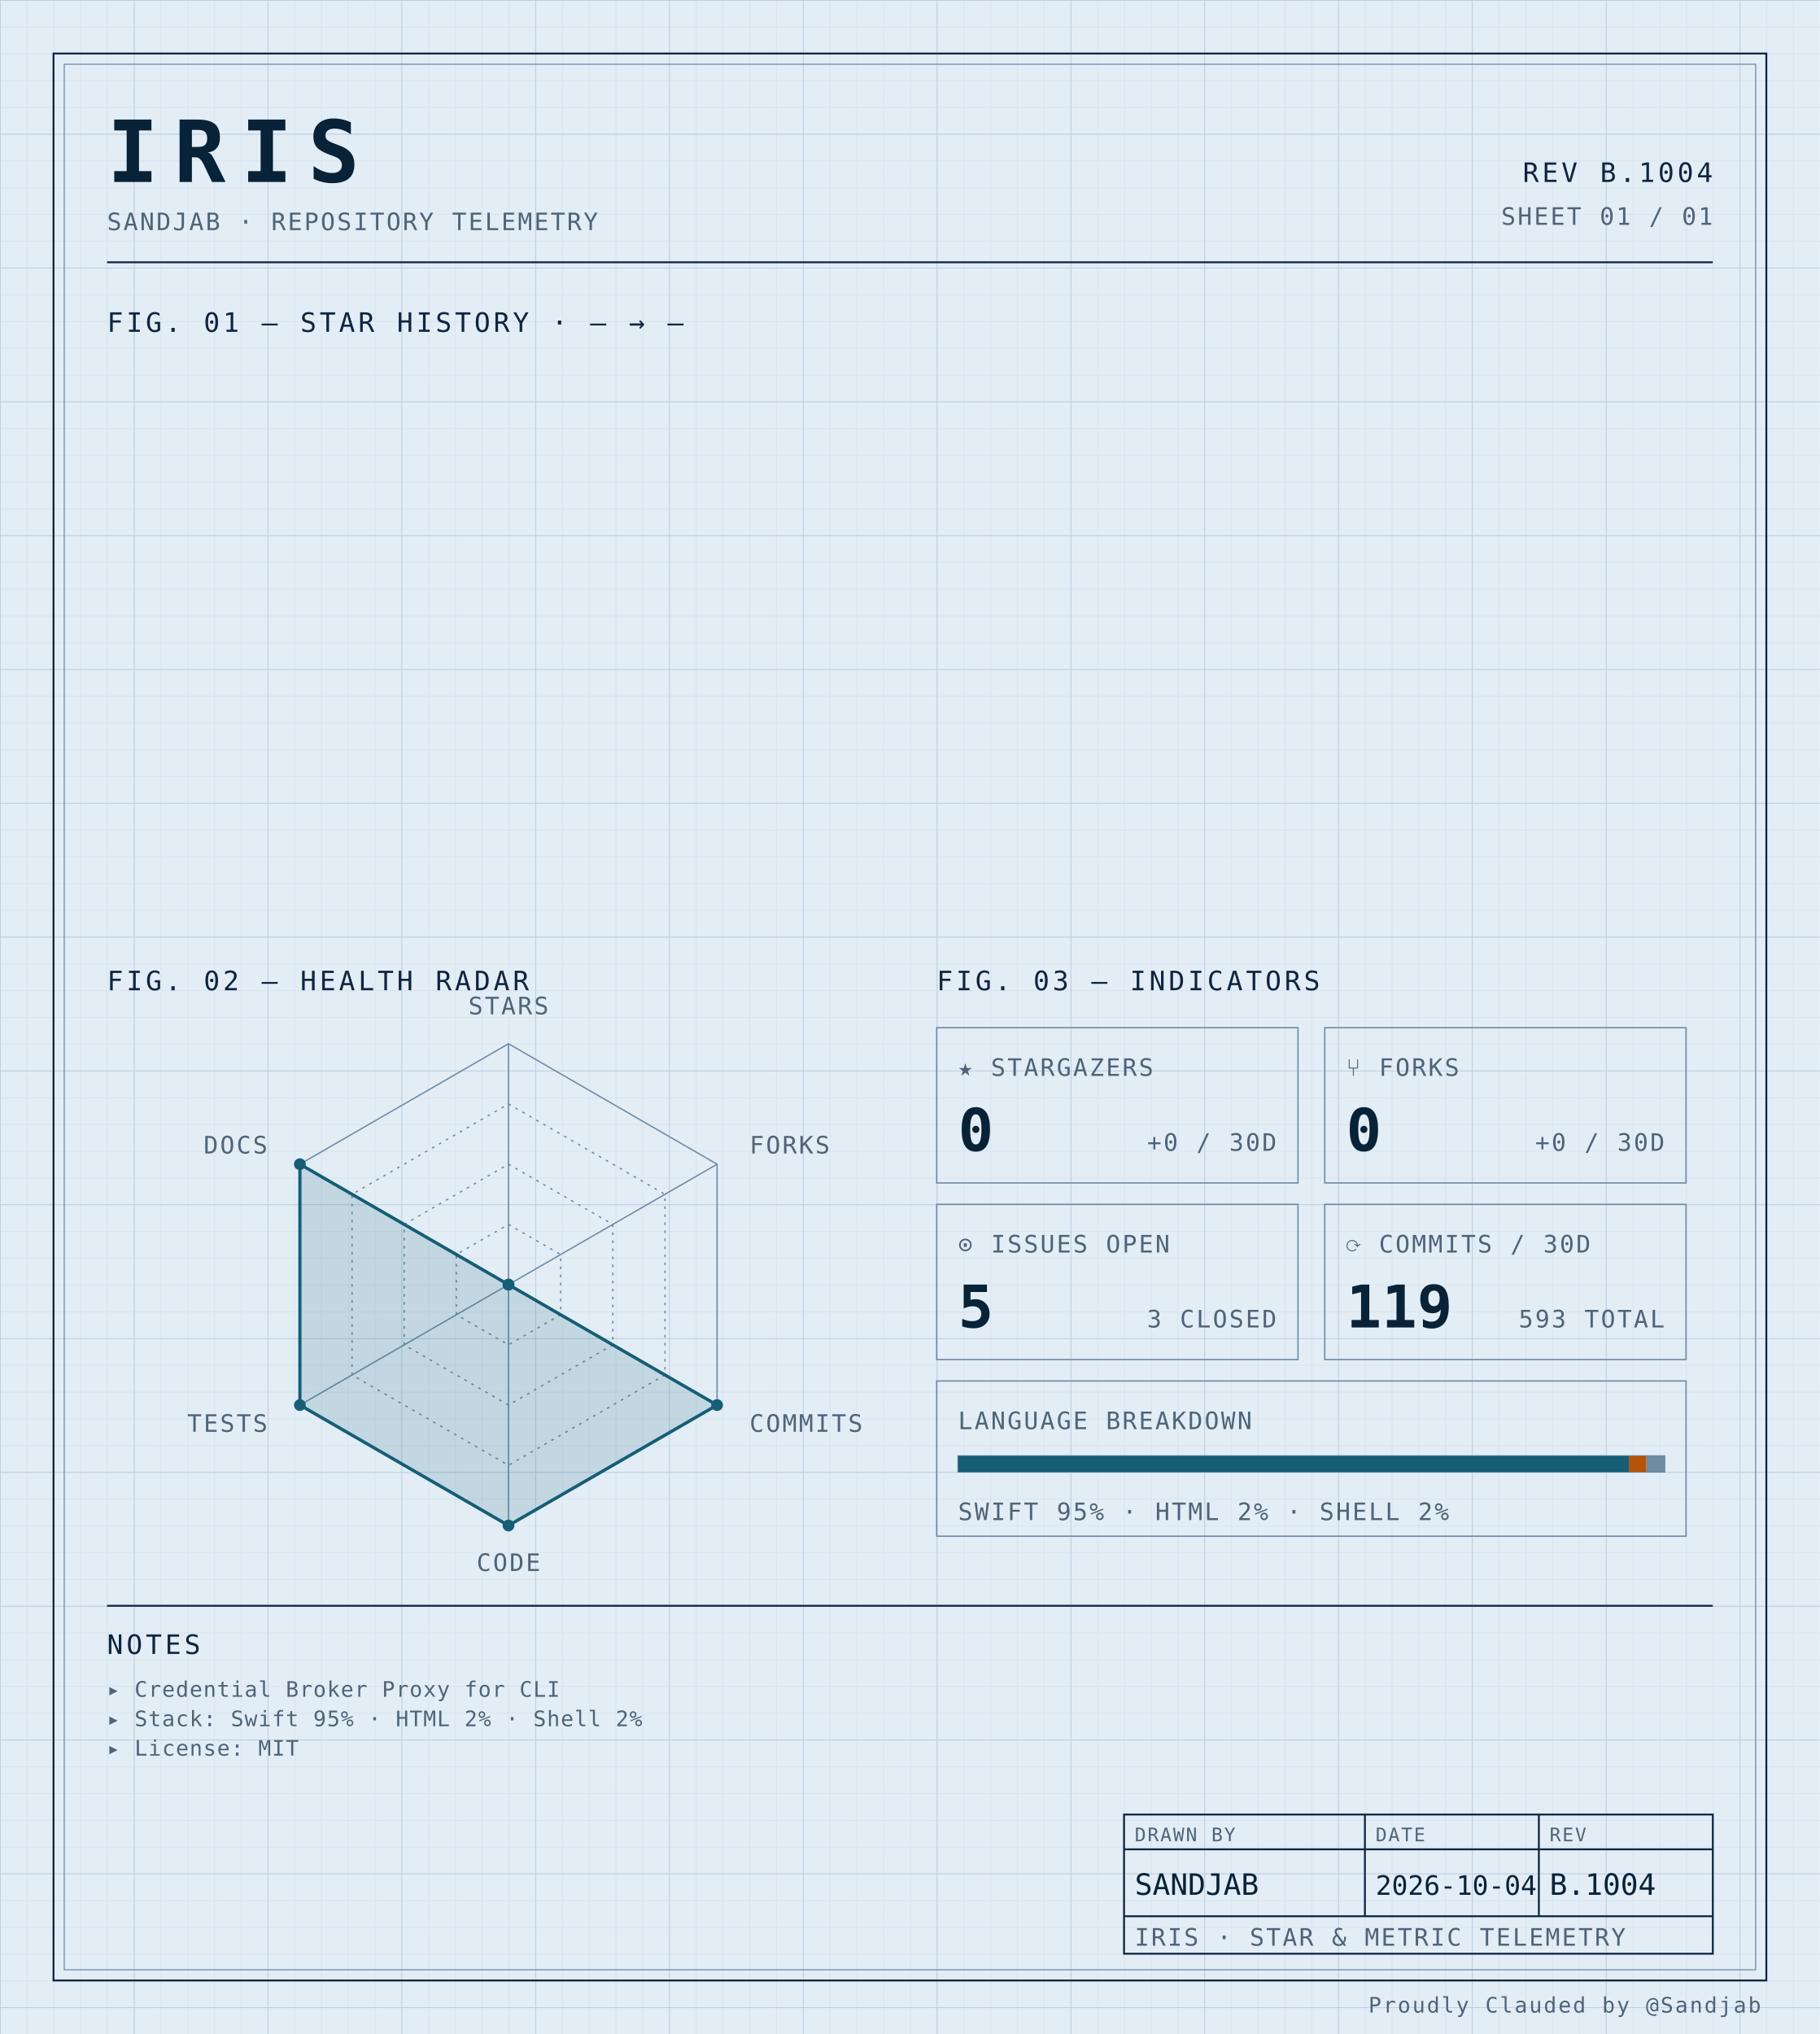
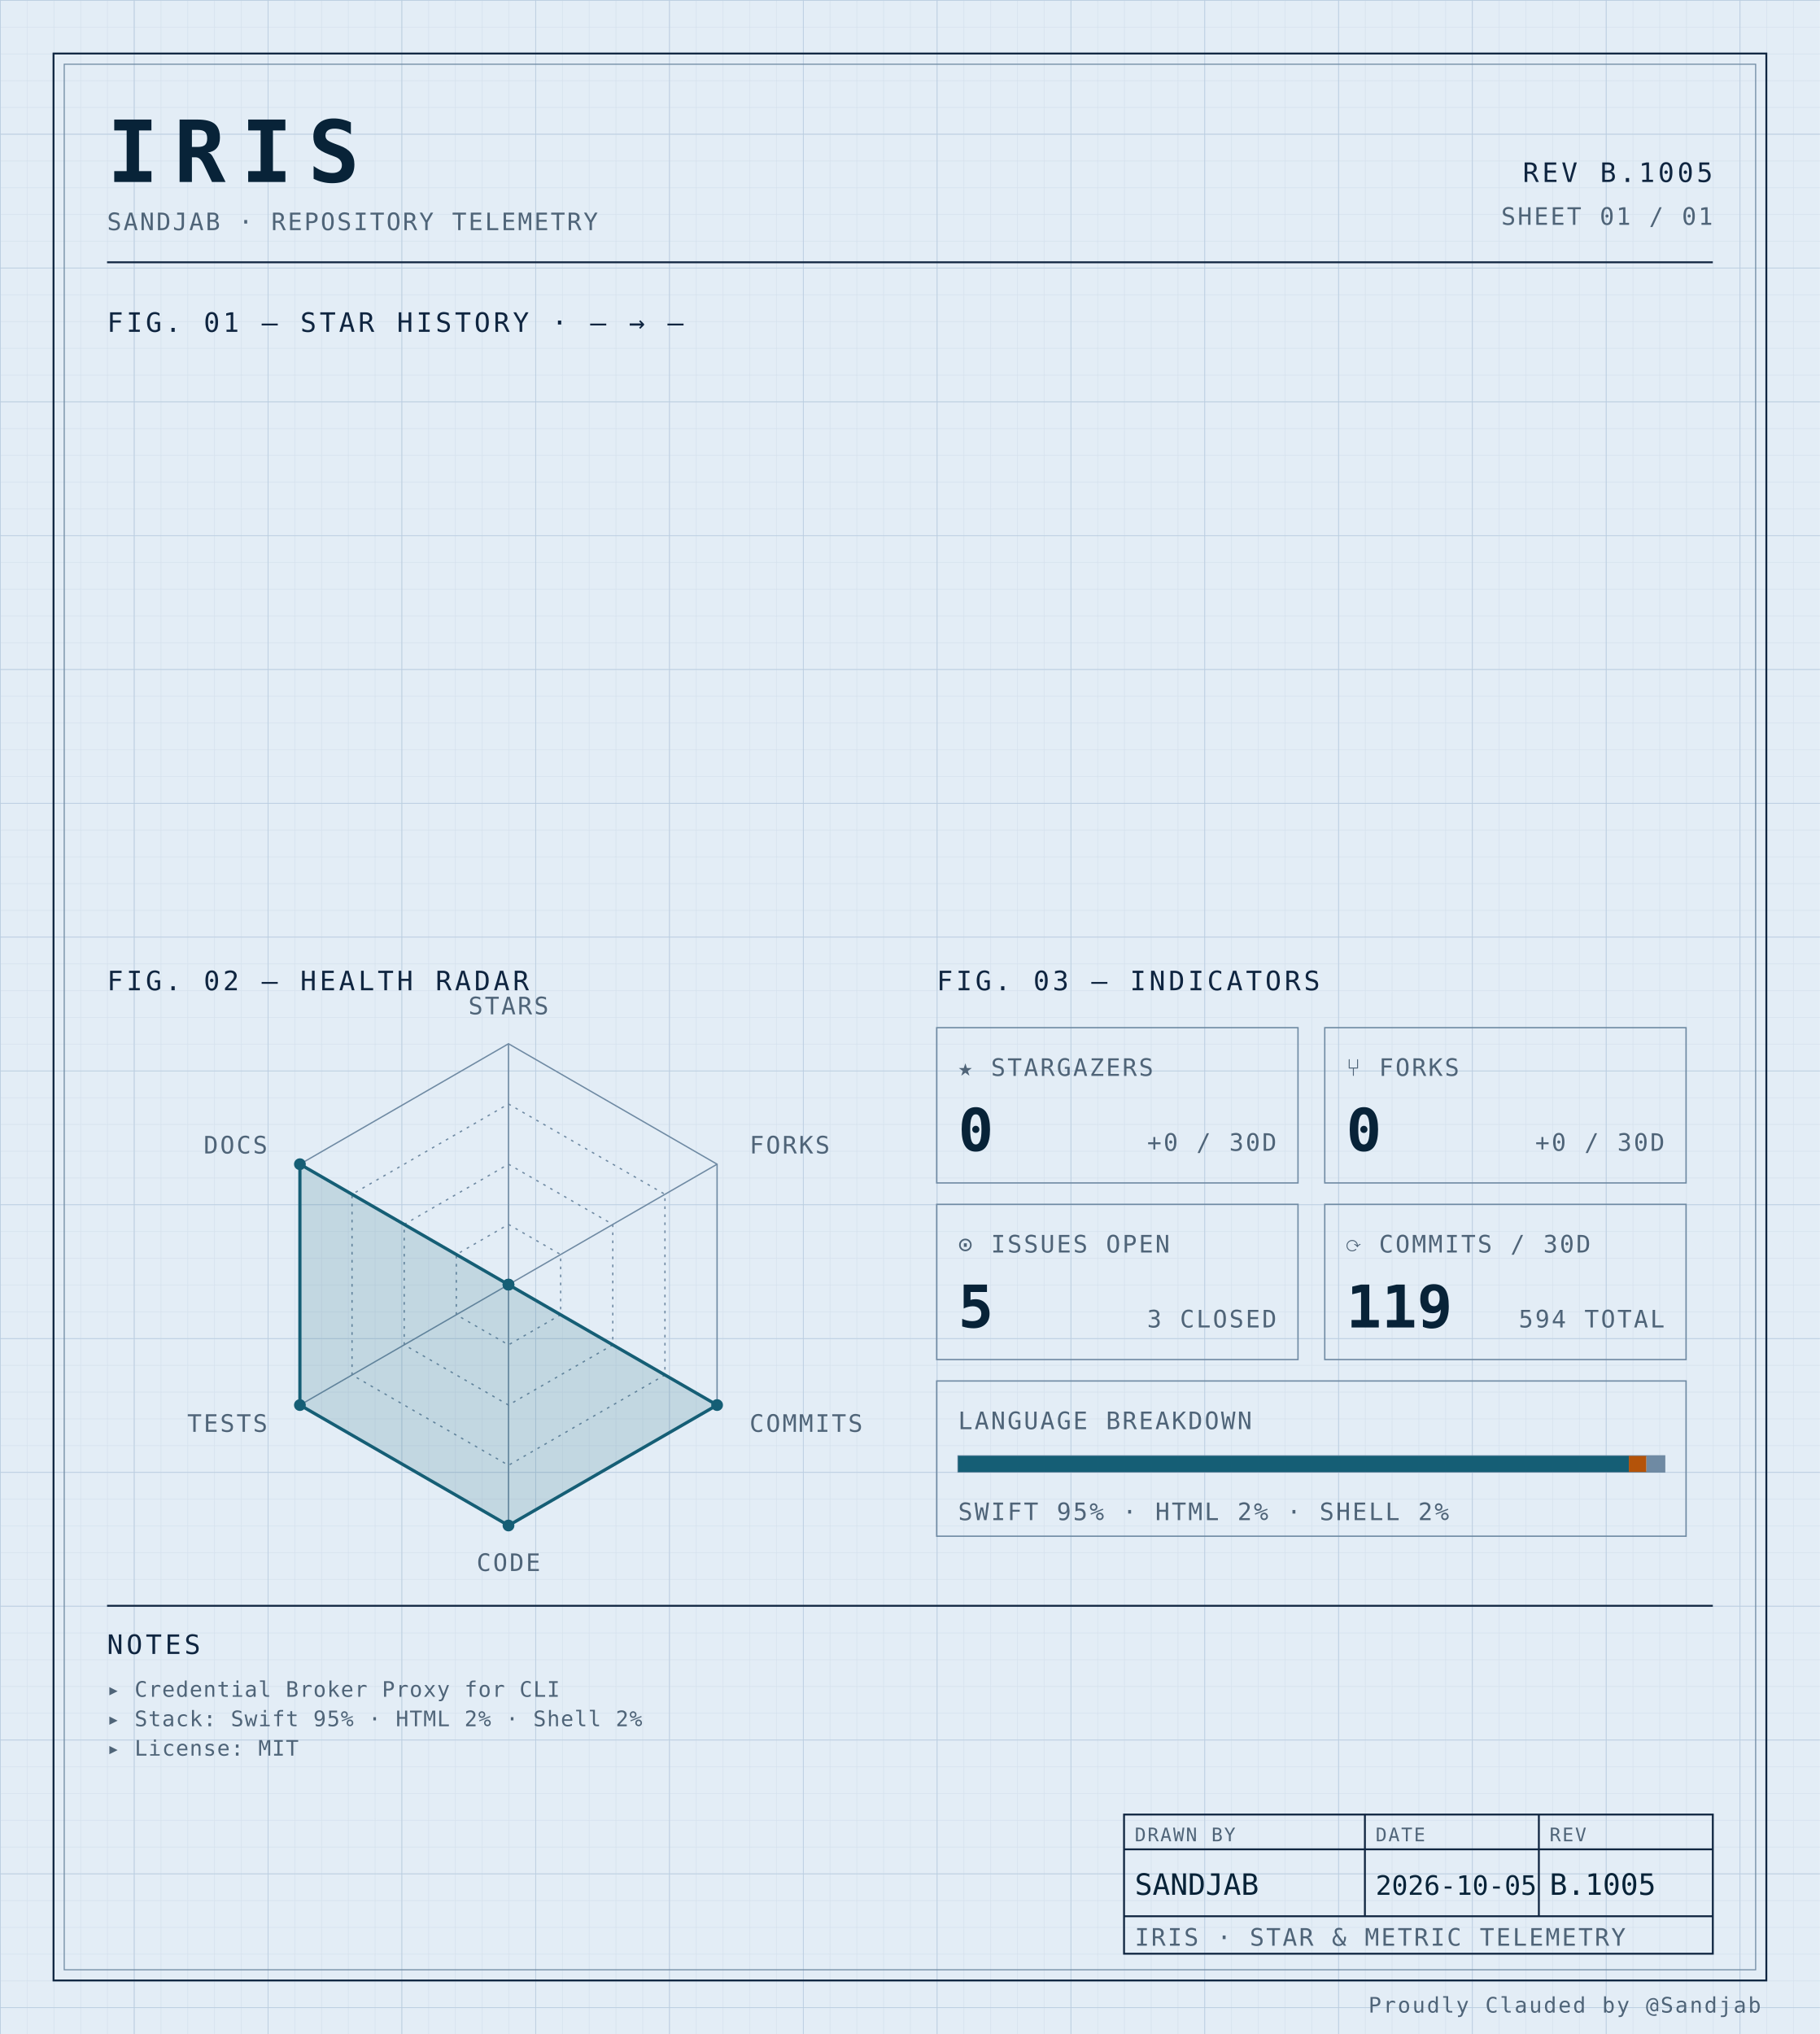
<svg xmlns="http://www.w3.org/2000/svg" width="100%" viewBox="0 0 680 760" role="img">
  <defs>
    <pattern id="grid-fine" width="10" height="10" patternUnits="userSpaceOnUse">
      <path d="M10 0H0V10" fill="none" stroke="#d4e0ec" stroke-width="0.4" />
    </pattern>
    <pattern id="grid-major" width="50" height="50" patternUnits="userSpaceOnUse">
      <path d="M50 0H0V50" fill="none" stroke="#b8cce0" stroke-width="0.5" />
    </pattern>
  </defs>
  <rect x="0" y="0" width="680" height="760" fill="#e3edf6" />
  <rect x="0" y="0" width="680" height="760" fill="url(#grid-fine)" />
  <rect x="0" y="0" width="680" height="760" fill="url(#grid-major)" />
  <rect x="20" y="20" width="640" height="720" fill="none" stroke="#0f2540" stroke-width="0.7" />
  <rect x="24" y="24" width="632" height="712" fill="none" stroke="#6f8aa3" stroke-width="0.4" />
  <text x="40" y="68" font-family="ui-monospace, 'SF Mono', 'JetBrains Mono', 'Cascadia Code', Consolas, monospace" font-size="32" font-weight="700" fill="#082338" text-anchor="start" letter-spacing="0.18em">IRIS</text>
  <text x="40" y="86" font-family="ui-monospace, 'SF Mono', 'JetBrains Mono', 'Cascadia Code', Consolas, monospace" font-size="9" font-weight="400" fill="#4f6478" text-anchor="start" letter-spacing="0.08em">SANDJAB · REPOSITORY TELEMETRY</text>
-   <text x="640" y="68" font-family="ui-monospace, 'SF Mono', 'JetBrains Mono', 'Cascadia Code', Consolas, monospace" font-size="10" font-weight="400" fill="#0f2540" text-anchor="end" letter-spacing="0.12em">REV B.1004</text>
+   <text x="640" y="68" font-family="ui-monospace, 'SF Mono', 'JetBrains Mono', 'Cascadia Code', Consolas, monospace" font-size="10" font-weight="400" fill="#0f2540" text-anchor="end" letter-spacing="0.12em">REV B.1005</text>
  <text x="640" y="84" font-family="ui-monospace, 'SF Mono', 'JetBrains Mono', 'Cascadia Code', Consolas, monospace" font-size="9" font-weight="400" fill="#4f6478" text-anchor="end" letter-spacing="0.08em">SHEET 01 / 01</text>
  <line x1="40" y1="98" x2="640" y2="98" stroke="#0f2540" stroke-width="0.7" />
  <text x="40" y="124" font-family="ui-monospace, 'SF Mono', 'JetBrains Mono', 'Cascadia Code', Consolas, monospace" font-size="10" font-weight="400" fill="#0f2540" text-anchor="start" letter-spacing="0.12em">FIG. 01 — STAR HISTORY · — → —</text>
  <text x="40" y="370" font-family="ui-monospace, 'SF Mono', 'JetBrains Mono', 'Cascadia Code', Consolas, monospace" font-size="10" font-weight="400" fill="#0f2540" text-anchor="start" letter-spacing="0.12em">FIG. 02 — HEALTH RADAR</text>
  <g transform="translate(190 480)">
    <polygon points="0.00,-90.00 77.94,-45.00 77.94,45.00 0.00,90.00 -77.94,45.00 -77.94,-45.00" fill="none" stroke="#6f8aa3" stroke-width="0.5" />
    <polygon points="0.00,-67.50 58.46,-33.75 58.46,33.75 0.00,67.50 -58.46,33.75 -58.46,-33.75" fill="none" stroke="#6f8aa3" stroke-width="0.5" stroke-dasharray="1,2" />
    <polygon points="0.00,-45.00 38.97,-22.50 38.97,22.50 0.00,45.00 -38.97,22.50 -38.97,-22.50" fill="none" stroke="#6f8aa3" stroke-width="0.5" stroke-dasharray="1,2" />
    <polygon points="0.00,-22.50 19.49,-11.25 19.49,11.25 0.00,22.50 -19.49,11.25 -19.49,-11.25" fill="none" stroke="#6f8aa3" stroke-width="0.5" stroke-dasharray="1,2" />
    <line x1="0" y1="0" x2="0.00" y2="-90.00" stroke="#6f8aa3" stroke-width="0.5" />
    <line x1="0" y1="0" x2="77.94" y2="-45.00" stroke="#6f8aa3" stroke-width="0.5" />
    <line x1="0" y1="0" x2="77.94" y2="45.00" stroke="#6f8aa3" stroke-width="0.5" />
    <line x1="0" y1="0" x2="0.00" y2="90.00" stroke="#6f8aa3" stroke-width="0.5" />
    <line x1="0" y1="0" x2="-77.94" y2="45.00" stroke="#6f8aa3" stroke-width="0.5" />
    <line x1="0" y1="0" x2="-77.94" y2="-45.00" stroke="#6f8aa3" stroke-width="0.5" />
    <polygon points="0.00,0.00 0.00,0.00 77.94,45.00 0.00,90.00 -77.94,45.00 -77.94,-45.00" fill="#155e75" fill-opacity="0.16" stroke="#155e75" stroke-width="1.2" />
    <circle cx="0.00" cy="0.00" r="2.2" fill="#155e75" />
    <circle cx="0.00" cy="0.00" r="2.2" fill="#155e75" />
    <circle cx="77.94" cy="45.00" r="2.2" fill="#155e75" />
    <circle cx="0.00" cy="90.00" r="2.2" fill="#155e75" />
    <circle cx="-77.94" cy="45.00" r="2.2" fill="#155e75" />
    <circle cx="-77.94" cy="-45.00" r="2.2" fill="#155e75" />
    <text x="6.3681633555662356e-15" y="-101" font-family="ui-monospace, 'SF Mono', 'JetBrains Mono', 'Cascadia Code', Consolas, monospace" font-size="9" font-weight="400" fill="#4f6478" text-anchor="middle" letter-spacing="0.08em">STARS</text>
    <text x="90.067" y="-49" font-family="ui-monospace, 'SF Mono', 'JetBrains Mono', 'Cascadia Code', Consolas, monospace" font-size="9" font-weight="400" fill="#4f6478" text-anchor="start" letter-spacing="0.08em">FORKS</text>
    <text x="90.067" y="55" font-family="ui-monospace, 'SF Mono', 'JetBrains Mono', 'Cascadia Code', Consolas, monospace" font-size="9" font-weight="400" fill="#4f6478" text-anchor="start" letter-spacing="0.08em">COMMITS</text>
    <text x="6.3681633555662356e-15" y="107" font-family="ui-monospace, 'SF Mono', 'JetBrains Mono', 'Cascadia Code', Consolas, monospace" font-size="9" font-weight="400" fill="#4f6478" text-anchor="middle" letter-spacing="0.08em">CODE</text>
    <text x="-90.067" y="55" font-family="ui-monospace, 'SF Mono', 'JetBrains Mono', 'Cascadia Code', Consolas, monospace" font-size="9" font-weight="400" fill="#4f6478" text-anchor="end" letter-spacing="0.08em">TESTS</text>
    <text x="-90.067" y="-49" font-family="ui-monospace, 'SF Mono', 'JetBrains Mono', 'Cascadia Code', Consolas, monospace" font-size="9" font-weight="400" fill="#4f6478" text-anchor="end" letter-spacing="0.08em">DOCS</text>
  </g>
  <text x="350" y="370" font-family="ui-monospace, 'SF Mono', 'JetBrains Mono', 'Cascadia Code', Consolas, monospace" font-size="10" font-weight="400" fill="#0f2540" text-anchor="start" letter-spacing="0.12em">FIG. 03 — INDICATORS</text>
  <rect x="350" y="384" width="135" height="58" fill="none" stroke="#6f8aa3" stroke-width="0.5" />
  <text x="358" y="402" font-family="ui-monospace, 'SF Mono', 'JetBrains Mono', 'Cascadia Code', Consolas, monospace" font-size="9" font-weight="400" fill="#4f6478" text-anchor="start" letter-spacing="0.08em">★ STARGAZERS</text>
  <text x="358" y="430" font-family="ui-monospace, 'SF Mono', 'JetBrains Mono', 'Cascadia Code', Consolas, monospace" font-size="22" font-weight="700" fill="#082338" text-anchor="start" letter-spacing="normal">0</text>
  <text x="477" y="430" font-family="ui-monospace, 'SF Mono', 'JetBrains Mono', 'Cascadia Code', Consolas, monospace" font-size="9" font-weight="400" fill="#4f6478" text-anchor="end" letter-spacing="0.08em">+0 / 30D</text>
  <rect x="495" y="384" width="135" height="58" fill="none" stroke="#6f8aa3" stroke-width="0.5" />
  <text x="503" y="402" font-family="ui-monospace, 'SF Mono', 'JetBrains Mono', 'Cascadia Code', Consolas, monospace" font-size="9" font-weight="400" fill="#4f6478" text-anchor="start" letter-spacing="0.08em">⑂ FORKS</text>
  <text x="503" y="430" font-family="ui-monospace, 'SF Mono', 'JetBrains Mono', 'Cascadia Code', Consolas, monospace" font-size="22" font-weight="700" fill="#082338" text-anchor="start" letter-spacing="normal">0</text>
  <text x="622" y="430" font-family="ui-monospace, 'SF Mono', 'JetBrains Mono', 'Cascadia Code', Consolas, monospace" font-size="9" font-weight="400" fill="#4f6478" text-anchor="end" letter-spacing="0.08em">+0 / 30D</text>
  <rect x="350" y="450" width="135" height="58" fill="none" stroke="#6f8aa3" stroke-width="0.5" />
  <text x="358" y="468" font-family="ui-monospace, 'SF Mono', 'JetBrains Mono', 'Cascadia Code', Consolas, monospace" font-size="9" font-weight="400" fill="#4f6478" text-anchor="start" letter-spacing="0.08em">⊙ ISSUES OPEN</text>
  <text x="358" y="496" font-family="ui-monospace, 'SF Mono', 'JetBrains Mono', 'Cascadia Code', Consolas, monospace" font-size="22" font-weight="700" fill="#082338" text-anchor="start" letter-spacing="normal">5</text>
  <text x="477" y="496" font-family="ui-monospace, 'SF Mono', 'JetBrains Mono', 'Cascadia Code', Consolas, monospace" font-size="9" font-weight="400" fill="#4f6478" text-anchor="end" letter-spacing="0.08em">3 CLOSED</text>
  <rect x="495" y="450" width="135" height="58" fill="none" stroke="#6f8aa3" stroke-width="0.5" />
  <text x="503" y="468" font-family="ui-monospace, 'SF Mono', 'JetBrains Mono', 'Cascadia Code', Consolas, monospace" font-size="9" font-weight="400" fill="#4f6478" text-anchor="start" letter-spacing="0.08em">⟳ COMMITS / 30D</text>
  <text x="503" y="496" font-family="ui-monospace, 'SF Mono', 'JetBrains Mono', 'Cascadia Code', Consolas, monospace" font-size="22" font-weight="700" fill="#082338" text-anchor="start" letter-spacing="normal">119</text>
-   <text x="622" y="496" font-family="ui-monospace, 'SF Mono', 'JetBrains Mono', 'Cascadia Code', Consolas, monospace" font-size="9" font-weight="400" fill="#4f6478" text-anchor="end" letter-spacing="0.08em">593 TOTAL</text>
+   <text x="622" y="496" font-family="ui-monospace, 'SF Mono', 'JetBrains Mono', 'Cascadia Code', Consolas, monospace" font-size="9" font-weight="400" fill="#4f6478" text-anchor="end" letter-spacing="0.08em">594 TOTAL</text>
  <rect x="350" y="516" width="280" height="58" fill="none" stroke="#6f8aa3" stroke-width="0.5" />
  <text x="358" y="534" font-family="ui-monospace, 'SF Mono', 'JetBrains Mono', 'Cascadia Code', Consolas, monospace" font-size="9" font-weight="400" fill="#4f6478" text-anchor="start" letter-spacing="0.08em">LANGUAGE BREAKDOWN</text>
  <rect x="358" y="544" width="264" height="6" fill="none" stroke="#6f8aa3" stroke-width="0.5" />
  <rect x="358" y="544" width="250.62" height="6" fill="#155e75" />
  <rect x="608.623" y="544" width="6.57" height="6" fill="#b45309" />
  <rect x="615.192" y="544" width="6.81" height="6" fill="#6f8aa3" />
  <text x="358" y="568" font-family="ui-monospace, 'SF Mono', 'JetBrains Mono', 'Cascadia Code', Consolas, monospace" font-size="9" font-weight="400" fill="#4f6478" text-anchor="start" letter-spacing="0.08em">SWIFT 95% · HTML 2% · SHELL 2%</text>
  <line x1="40" y1="600" x2="640" y2="600" stroke="#0f2540" stroke-width="0.7" />
  <text x="40" y="618" font-family="ui-monospace, 'SF Mono', 'JetBrains Mono', 'Cascadia Code', Consolas, monospace" font-size="10" font-weight="400" fill="#0f2540" text-anchor="start" letter-spacing="0.12em">NOTES</text>
  <text x="40" y="634" font-family="ui-monospace, 'SF Mono', 'JetBrains Mono', 'Cascadia Code', Consolas, monospace" font-size="8" font-weight="400" fill="#4f6478" text-anchor="start" letter-spacing="0.04em">▸ Credential Broker Proxy for CLI</text>
  <text x="40" y="645" font-family="ui-monospace, 'SF Mono', 'JetBrains Mono', 'Cascadia Code', Consolas, monospace" font-size="8" font-weight="400" fill="#4f6478" text-anchor="start" letter-spacing="0.04em">▸ Stack: Swift 95% · HTML 2% · Shell 2%</text>
  <text x="40" y="656" font-family="ui-monospace, 'SF Mono', 'JetBrains Mono', 'Cascadia Code', Consolas, monospace" font-size="8" font-weight="400" fill="#4f6478" text-anchor="start" letter-spacing="0.04em">▸ License: MIT</text>
  <rect x="420" y="678" width="220" height="52" fill="none" stroke="#0f2540" stroke-width="0.7" />
  <line x1="420" y1="691" x2="640" y2="691" stroke="#0f2540" stroke-width="0.7" />
  <line x1="420" y1="716" x2="640" y2="716" stroke="#0f2540" stroke-width="0.7" />
  <line x1="510" y1="678" x2="510" y2="716" stroke="#0f2540" stroke-width="0.7" />
  <line x1="575" y1="678" x2="575" y2="716" stroke="#0f2540" stroke-width="0.7" />
  <text x="424" y="688" font-family="ui-monospace, 'SF Mono', 'JetBrains Mono', 'Cascadia Code', Consolas, monospace" font-size="7" font-weight="400" fill="#4f6478" text-anchor="start" letter-spacing="0.08em">DRAWN BY</text>
  <text x="514" y="688" font-family="ui-monospace, 'SF Mono', 'JetBrains Mono', 'Cascadia Code', Consolas, monospace" font-size="7" font-weight="400" fill="#4f6478" text-anchor="start" letter-spacing="0.08em">DATE</text>
  <text x="579" y="688" font-family="ui-monospace, 'SF Mono', 'JetBrains Mono', 'Cascadia Code', Consolas, monospace" font-size="7" font-weight="400" fill="#4f6478" text-anchor="start" letter-spacing="0.08em">REV</text>
  <text x="424" y="708" font-family="ui-monospace, 'SF Mono', 'JetBrains Mono', 'Cascadia Code', Consolas, monospace" font-size="11" font-weight="400" fill="#082338" text-anchor="start" letter-spacing="normal">SANDJAB</text>
-   <text x="514" y="708" font-family="ui-monospace, 'SF Mono', 'JetBrains Mono', 'Cascadia Code', Consolas, monospace" font-size="10" font-weight="400" fill="#082338" text-anchor="start" letter-spacing="normal">2026-10-04</text>
-   <text x="579" y="708" font-family="ui-monospace, 'SF Mono', 'JetBrains Mono', 'Cascadia Code', Consolas, monospace" font-size="11" font-weight="400" fill="#082338" text-anchor="start" letter-spacing="normal">B.1004</text>
+   <text x="514" y="708" font-family="ui-monospace, 'SF Mono', 'JetBrains Mono', 'Cascadia Code', Consolas, monospace" font-size="10" font-weight="400" fill="#082338" text-anchor="start" letter-spacing="normal">2026-10-05</text>
+   <text x="579" y="708" font-family="ui-monospace, 'SF Mono', 'JetBrains Mono', 'Cascadia Code', Consolas, monospace" font-size="11" font-weight="400" fill="#082338" text-anchor="start" letter-spacing="normal">B.1005</text>
  <text x="424" y="727" font-family="ui-monospace, 'SF Mono', 'JetBrains Mono', 'Cascadia Code', Consolas, monospace" font-size="9" font-weight="400" fill="#4f6478" text-anchor="start" letter-spacing="0.08em">IRIS · STAR &amp; METRIC TELEMETRY</text>
  <text x="658" y="752" font-family="ui-monospace, 'SF Mono', 'JetBrains Mono', 'Cascadia Code', Consolas, monospace" font-size="8" font-weight="400" fill="#4f6478" text-anchor="end" letter-spacing="0.08em">Proudly Clauded by @Sandjab</text>
</svg>
